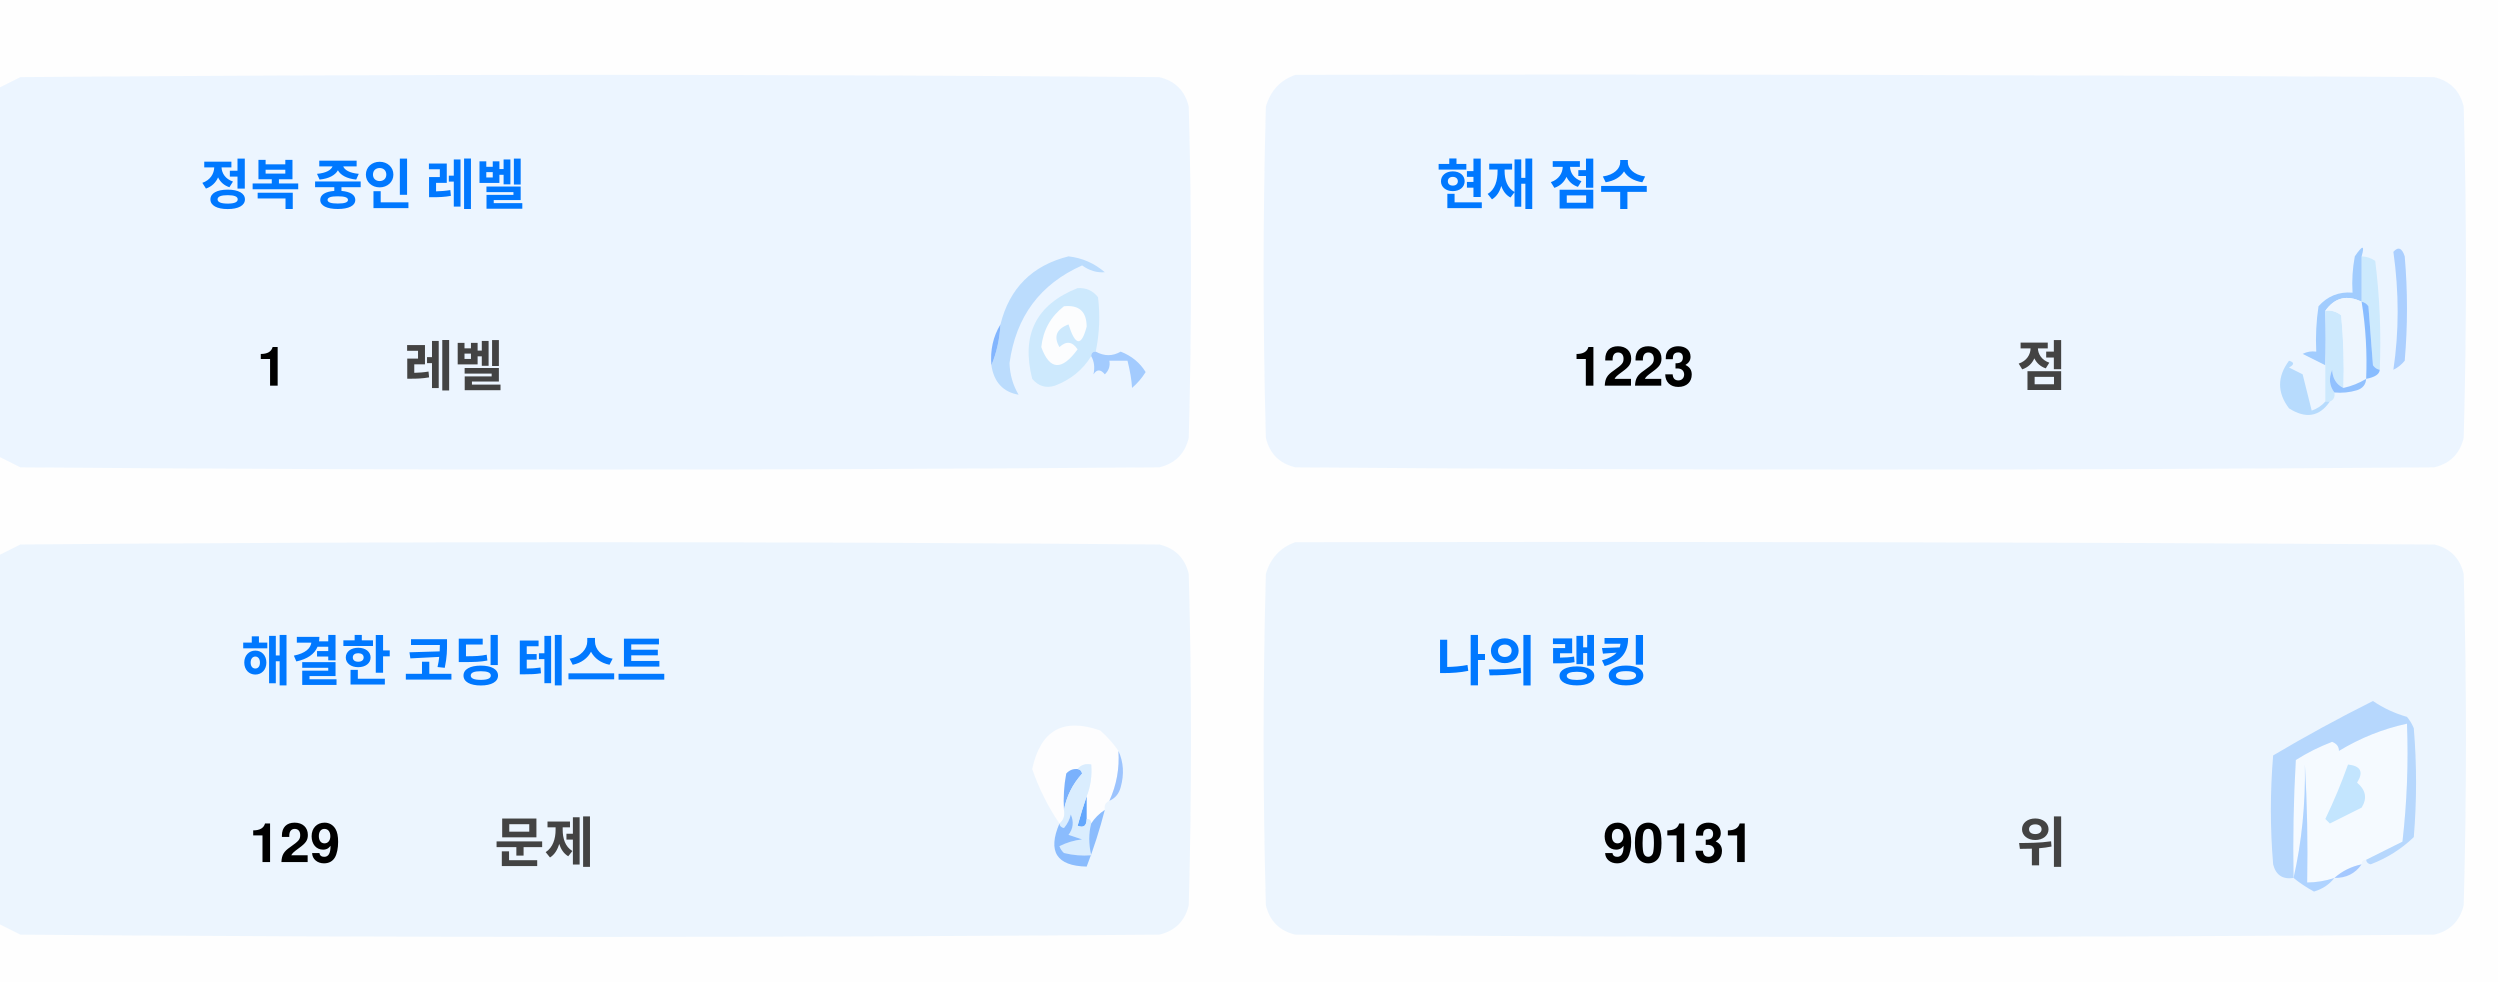
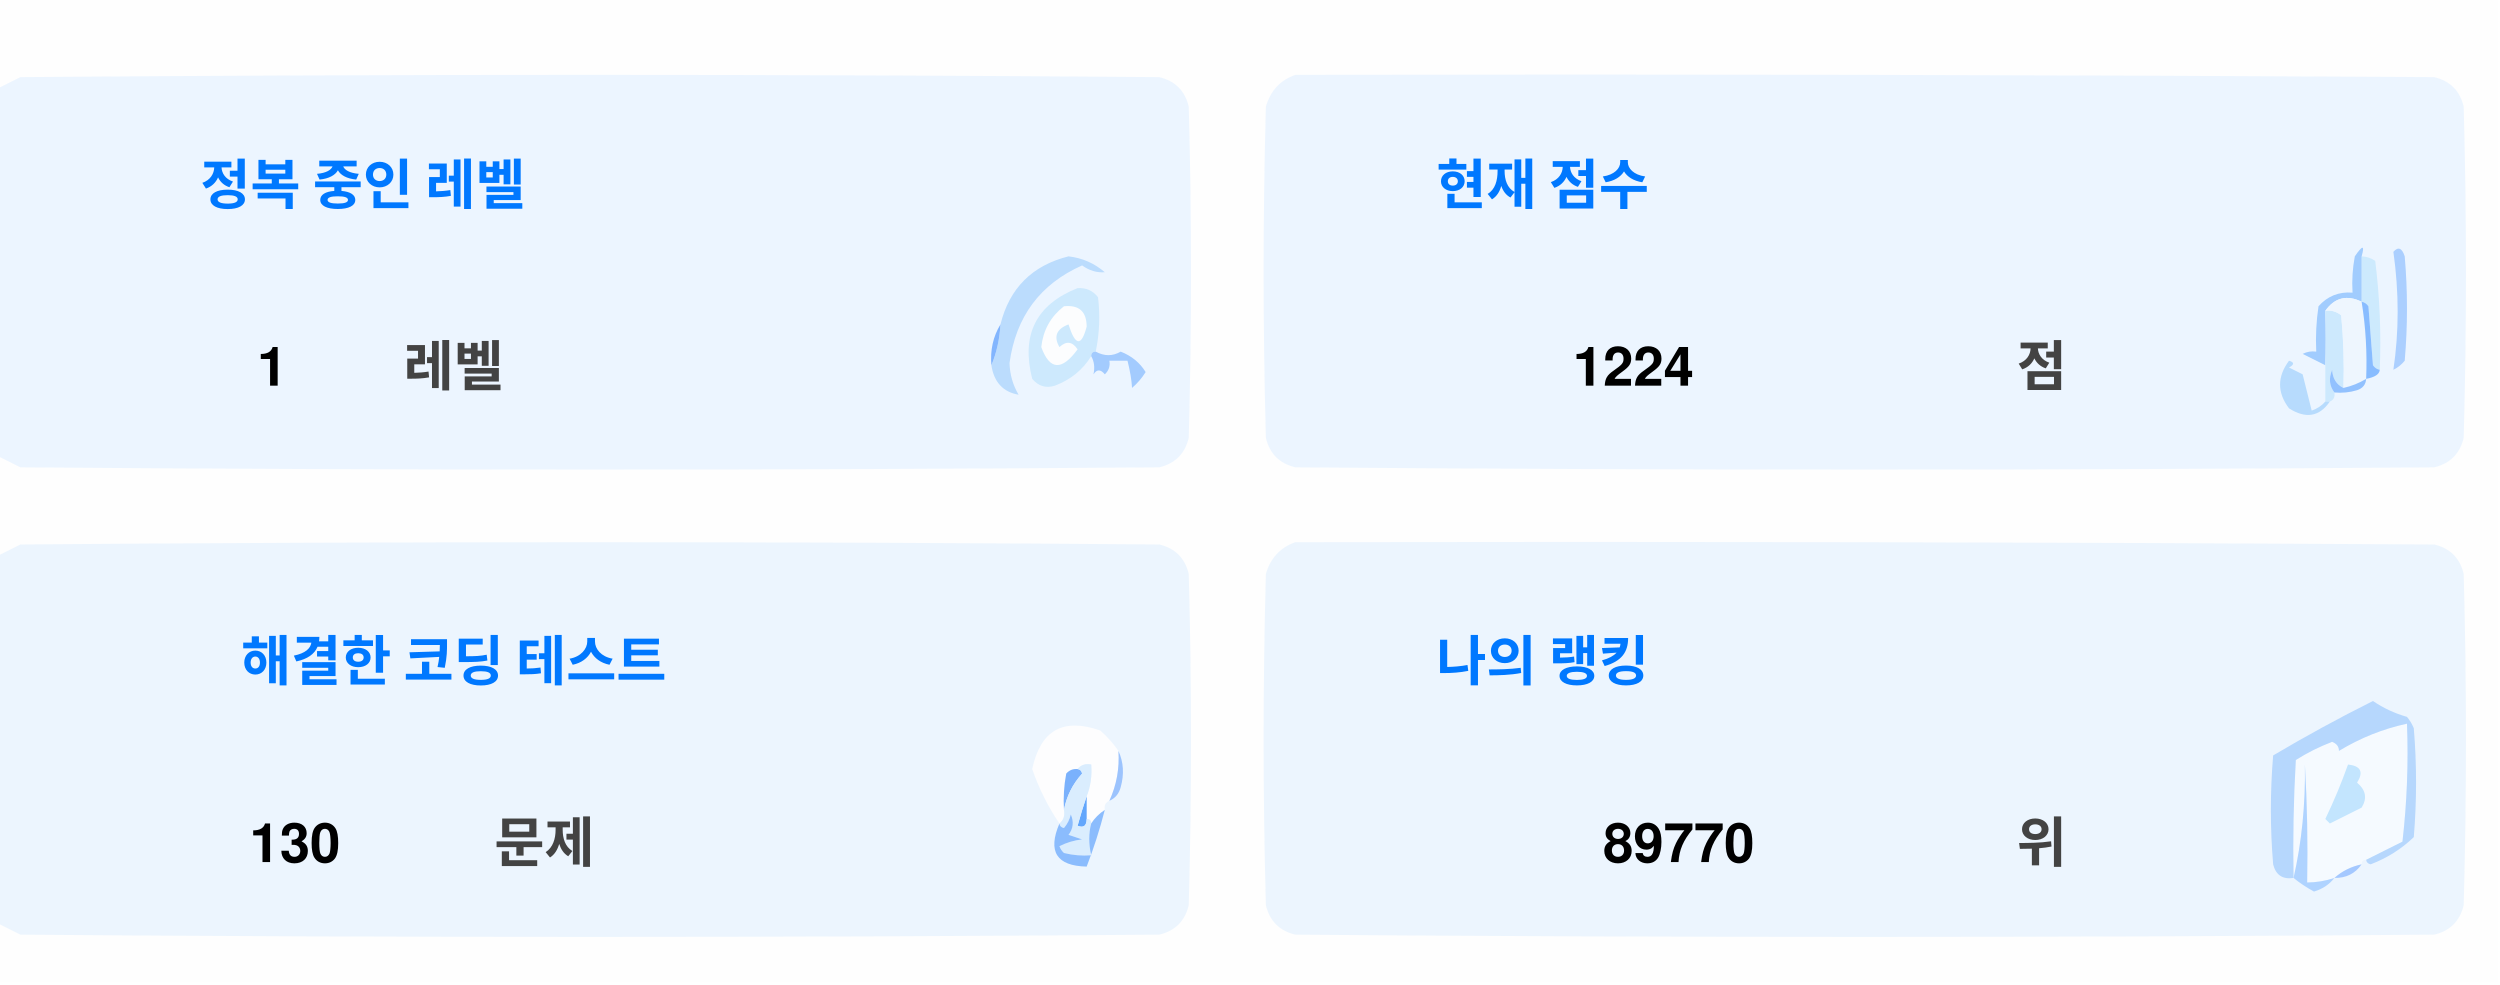
<svg xmlns="http://www.w3.org/2000/svg" version="1.1" width="551px" height="217px" style="shape-rendering:geometricPrecision; text-rendering:geometricPrecision; image-rendering:optimizeQuality; fill-rule:evenodd; clip-rule:evenodd">
  <style>.title {fill: #434343;font-size: 1rem;line-height: 1.5rem;font-weight: bold;font-family: -apple-system, BlinkMacSystemFont, Segoe UI, Helvetica, Arial, sans-serif, Apple Color Emoji, Segoe UI Emoji;}.desc {fill: #434343;font-size: 2.5rem;font-weight: bold;line-height: 1.5rem;font-family: -apple-system, BlinkMacSystemFont, Segoe UI, Helvetica, Arial, sans-serif, Apple Color Emoji, Segoe UI Emoji;}.desc-2 {fill: #434343;font-size: 1rem;font-weight: bold;line-height: 1.5rem;font-family: -apple-system, BlinkMacSystemFont, Segoe UI, Helvetica, Arial, sans-serif, Apple Color Emoji, Segoe UI Emoji;}.text, .desc {animation: twinkling 4s ease-in-out infinite;}@keyframes twinkling {40% { opacity: 1; }50% { opacity: 0.5; }60% { opacity: 1; }70% { opacity: 0.5; }80% { opacity: 1; }}</style>
  <g>
    <path style="opacity:1" fill="#fefefe" d="M -0.5,-0.5 C 183.167,-0.5 366.833,-0.5 550.5,-0.5C 550.5,71.833 550.5,144.167 550.5,216.5C 366.833,216.5 183.167,216.5 -0.5,216.5C -0.5,212.167 -0.5,207.833 -0.5,203.5C 1.14,204.32 2.807,205.153 4.5,206C 88.167,206.667 171.833,206.667 255.5,206C 259,205.167 261.167,203 262,199.5C 262.667,175.167 262.667,150.833 262,126.5C 261.167,123 259,120.833 255.5,120C 171.833,119.333 88.167,119.333 4.5,120C 2.807,120.847 1.14,121.68 -0.5,122.5C -0.5,115.167 -0.5,107.833 -0.5,100.5C 1.14,101.32 2.807,102.153 4.5,103C 88.167,103.667 171.833,103.667 255.5,103C 259,102.167 261.167,100 262,96.5C 262.667,72.167 262.667,47.833 262,23.5C 261.167,20 259,17.833 255.5,17C 171.833,16.333 88.167,16.333 4.5,17C 2.807,17.847 1.14,18.68 -0.5,19.5C -0.5,12.833 -0.5,6.167 -0.5,-0.5 Z" />
  </g>
  <g>
    <path style="opacity:1" fill="#ecf5ff" d="M -0.5,100.5 C -0.5,73.5 -0.5,46.5 -0.5,19.5C 1.14,18.68 2.807,17.847 4.5,17C 88.167,16.333 171.833,16.333 255.5,17C 259,17.833 261.167,20 262,23.5C 262.667,47.833 262.667,72.167 262,96.5C 261.167,100 259,102.167 255.5,103C 171.833,103.667 88.167,103.667 4.5,103C 2.807,102.153 1.14,101.32 -0.5,100.5 Z" />
  </g>
  <g>
    <path style="opacity:1" fill="#ecf5ff" d="M 285.5,16.5 C 369.167,16.333 452.834,16.5 536.5,17C 540,17.833 542.167,20 543,23.5C 543.667,47.833 543.667,72.167 543,96.5C 542.167,100 540,102.167 536.5,103C 452.833,103.667 369.167,103.667 285.5,103C 282,102.167 279.833,100 279,96.5C 278.333,72.167 278.333,47.833 279,23.5C 280.018,19.985 282.185,17.652 285.5,16.5 Z" />
  </g>
  <g>
    <path style="opacity:1" fill="#cdeafd" d="M 520.5,56.5 C 521.583,56.539 522.583,56.873 523.5,57.5C 524.498,65.472 524.831,73.472 524.5,81.5C 523.883,81.389 523.383,81.056 523,80.5C 522.667,76.167 522.333,71.833 522,67.5C 521.617,66.944 521.117,66.611 520.5,66.5C 520.5,63.167 520.5,59.833 520.5,56.5 Z" />
  </g>
  <g>
    <path style="opacity:1" fill="#abcfff" d="M 527.5,55.5 C 528.566,54.308 529.399,54.641 530,56.5C 530.667,64.167 530.667,71.833 530,79.5C 529.311,80.357 528.478,81.023 527.5,81.5C 528.758,73.08 528.758,64.414 527.5,55.5 Z" />
  </g>
  <g>
    <path style="opacity:1" fill="#bbdcfd" d="M 218.5,80.5 C 219.657,77.727 220.324,74.727 220.5,71.5C 222.49,63.51 227.49,58.51 235.5,56.5C 238.528,56.847 241.194,58.014 243.5,60C 241.744,60.141 240.078,59.641 238.5,58.5C 229.247,62.607 223.914,69.773 222.5,80C 222.565,82.526 223.232,84.859 224.5,87C 221.07,86.397 219.07,84.231 218.5,80.5 Z" />
  </g>
  <g>
    <path style="opacity:1" fill="#cde9fd" d="M 241.5,77.5 C 240.833,77.5 240.5,77.833 240.5,78.5C 238.628,81.529 235.961,83.695 232.5,85C 230.536,85.624 228.869,85.124 227.5,83.5C 225.021,73.791 228.354,67.124 237.5,63.5C 239.374,63.39 240.874,64.056 242,65.5C 242.497,69.524 242.331,73.524 241.5,77.5 Z" />
  </g>
  <g>
    <path style="opacity:1" fill="#fcfdfe" d="M 234.5,67.5 C 237.826,67.162 239.493,68.662 239.5,72C 238.334,76.434 237,76.267 235.5,71.5C 232.832,72.515 232.166,74.182 233.5,76.5C 235.017,75.089 236.351,75.256 237.5,77C 234.006,81.771 231.34,81.605 229.5,76.5C 229.904,72.771 231.571,69.771 234.5,67.5 Z" />
  </g>
  <g>
    <path style="opacity:1" fill="#a1ccfe" d="M 520.5,56.5 C 520.5,59.833 520.5,63.167 520.5,66.5C 517.238,64.922 514.572,65.589 512.5,68.5C 512.617,72.81 512.617,76.81 512.5,80.5C 510.86,79.68 509.193,78.847 507.5,78C 508.448,77.517 509.448,77.35 510.5,77.5C 510.335,74.15 510.502,70.817 511,67.5C 512.995,65.253 515.495,64.253 518.5,64.5C 518.336,61.813 518.503,59.146 519,56.5C 520.731,53.969 521.231,53.969 520.5,56.5 Z" />
  </g>
  <g>
    <path style="opacity:1" fill="#cde9fd" d="M 512.5,68.5 C 513.822,68.33 514.989,68.663 516,69.5C 516.499,74.823 516.666,80.156 516.5,85.5C 514.955,84.77 514.122,83.437 514,81.5C 513.22,83.387 513.387,85.054 514.5,86.5C 514.672,87.492 514.338,88.158 513.5,88.5C 513.167,88.5 512.833,88.5 512.5,88.5C 512.5,85.833 512.5,83.167 512.5,80.5C 512.617,76.81 512.617,72.81 512.5,68.5 Z" />
  </g>
  <g>
    <path style="opacity:1" fill="#eef6fe" d="M 520.5,66.5 C 521.407,72.106 521.74,77.773 521.5,83.5C 519.95,84.441 518.284,85.108 516.5,85.5C 516.666,80.156 516.499,74.823 516,69.5C 514.989,68.663 513.822,68.33 512.5,68.5C 514.572,65.589 517.238,64.922 520.5,66.5 Z" />
  </g>
  <g>
    <path style="opacity:1" fill="#88bcff" d="M 520.5,66.5 C 521.117,66.611 521.617,66.944 522,67.5C 522.333,71.833 522.667,76.167 523,80.5C 523.383,81.056 523.883,81.389 524.5,81.5C 524.445,82.469 523.445,83.136 521.5,83.5C 521.74,77.773 521.407,72.106 520.5,66.5 Z" />
  </g>
  <g>
    <path style="opacity:1" fill="#82b5fe" d="M 220.5,71.5 C 220.324,74.727 219.657,77.727 218.5,80.5C 218.215,77.171 218.882,74.171 220.5,71.5 Z" />
  </g>
  <g>
    <path style="opacity:1" fill="#a3cbfe" d="M 240.5,78.5 C 240.5,77.833 240.833,77.5 241.5,77.5C 243.391,78.536 245.224,78.536 247,77.5C 249.391,78.429 251.225,79.929 252.5,82C 251.681,83.319 250.681,84.486 249.5,85.5C 249.409,83.777 249.075,81.777 248.5,79.5C 247.167,79.5 245.833,79.5 244.5,79.5C 244.719,80.675 244.386,81.675 243.5,82.5C 242.575,81.359 241.741,81.359 241,82.5C 241.331,80.981 241.164,79.648 240.5,78.5 Z" />
  </g>
  <g>
    <path style="opacity:1" fill="#b7dbfd" d="M 512.5,88.5 C 512.833,88.5 513.167,88.5 513.5,88.5C 511.199,91.857 508.199,92.357 504.5,90C 501.872,86.535 501.872,83.035 504.5,79.5C 505.696,79.846 505.696,80.346 504.5,81C 505.5,81.5 506.5,82 507.5,82.5C 508.167,85.167 508.833,87.833 509.5,90.5C 510.739,90.058 511.739,89.391 512.5,88.5 Z" />
  </g>
  <g>
    <path style="opacity:1" fill="#92c1fe" d="M 516.5,85.5 C 518.284,85.108 519.95,84.441 521.5,83.5C 521.423,84.75 520.756,85.583 519.5,86C 517.866,86.493 516.199,86.66 514.5,86.5C 513.387,85.054 513.22,83.387 514,81.5C 514.122,83.437 514.955,84.77 516.5,85.5 Z" />
  </g>
  <g>
    <path style="opacity:1" fill="#ecf5fe" d="M -0.5,203.5 C -0.5,176.5 -0.5,149.5 -0.5,122.5C 1.14,121.68 2.807,120.847 4.5,120C 88.167,119.333 171.833,119.333 255.5,120C 259,120.833 261.167,123 262,126.5C 262.667,150.833 262.667,175.167 262,199.5C 261.167,203 259,205.167 255.5,206C 171.833,206.667 88.167,206.667 4.5,206C 2.807,205.153 1.14,204.32 -0.5,203.5 Z" />
  </g>
  <g>
    <path style="opacity:1" fill="#ecf5fe" d="M 285.5,119.5 C 369.167,119.333 452.834,119.5 536.5,120C 540,120.833 542.167,123 543,126.5C 543.667,150.833 543.667,175.167 543,199.5C 542.167,203 540,205.167 536.5,206C 452.833,206.667 369.167,206.667 285.5,206C 282,205.167 279.833,203 279,199.5C 278.333,175.167 278.333,150.833 279,126.5C 280.018,122.985 282.185,120.652 285.5,119.5 Z" />
  </g>
  <g>
    <path style="opacity:1" fill="#fdfdfe" d="M 246.5,165.5 C 246.758,169.367 246.092,173.034 244.5,176.5C 243.662,176.842 243.328,177.508 243.5,178.5C 242.272,179.306 241.272,180.306 240.5,181.5C 240.5,180.833 240.167,180.5 239.5,180.5C 239.5,178.833 239.5,177.167 239.5,175.5C 240.369,173.283 240.702,170.95 240.5,168.5C 239.209,168.263 238.209,168.596 237.5,169.5C 236.504,169.414 235.671,169.748 235,170.5C 234.503,173.146 234.336,175.813 234.5,178.5C 234.737,179.791 234.404,180.791 233.5,181.5C 230.986,177.806 228.986,173.806 227.5,169.5C 229.309,160.957 234.309,158.124 242.5,161C 244.07,162.397 245.404,163.897 246.5,165.5 Z" />
  </g>
  <g>
    <path style="opacity:1" fill="#f5faff" d="M 521.5,189.5 C 520.833,189.5 520.5,189.833 520.5,190.5C 518.181,190.992 516.181,191.992 514.5,193.5C 512.565,194.15 510.565,194.483 508.5,194.5C 508.666,185.827 508.5,177.16 508,168.5C 508.141,177.227 507.308,185.56 505.5,193.5C 505.334,184.827 505.5,176.16 506,167.5C 508.527,165.903 511.194,164.57 514,163.5C 515.011,163.892 515.511,164.559 515.5,165.5C 520.21,162.641 525.21,160.641 530.5,159.5C 530.831,168.192 530.498,176.859 529.5,185.5C 526.807,186.847 524.14,188.18 521.5,189.5 Z" />
  </g>
  <g>
    <path style="opacity:1" fill="#b6d7fd" d="M 521.5,189.5 C 524.14,188.18 526.807,186.847 529.5,185.5C 530.498,176.859 530.831,168.192 530.5,159.5C 525.21,160.641 520.21,162.641 515.5,165.5C 515.511,164.559 515.011,163.892 514,163.5C 511.194,164.57 508.527,165.903 506,167.5C 505.5,176.16 505.334,184.827 505.5,193.5C 503.089,193.863 501.589,192.863 501,190.5C 500.333,182.5 500.333,174.5 501,166.5C 508.173,162.246 515.507,158.246 523,154.5C 525.304,156.068 527.804,157.235 530.5,158C 531.126,158.75 531.626,159.584 532,160.5C 532.667,168.5 532.667,176.5 532,184.5C 529.292,187.111 526.125,189.111 522.5,190.5C 521.893,190.376 521.56,190.043 521.5,189.5 Z" />
  </g>
  <g>
    <path style="opacity:1" fill="#c3e5fe" d="M 517.5,168.5 C 520.317,168.801 520.984,170.134 519.5,172.5C 521.439,174.122 521.772,175.956 520.5,178C 518.167,179.167 515.833,180.333 513.5,181.5C 513.167,181.167 512.833,180.833 512.5,180.5C 514.414,176.515 516.081,172.515 517.5,168.5 Z" />
  </g>
  <g>
    <path style="opacity:1" fill="#7ab1fc" d="M 237.5,169.5 C 238.043,169.56 238.376,169.893 238.5,170.5C 236.395,172.836 235.062,175.503 234.5,178.5C 234.336,175.813 234.503,173.146 235,170.5C 235.671,169.748 236.504,169.414 237.5,169.5 Z" />
  </g>
  <g>
    <path style="opacity:1" fill="#afd3ff" d="M 514.5,193.5 C 513.378,194.947 511.878,195.947 510,196.5C 508.348,195.601 506.848,194.601 505.5,193.5C 507.308,185.56 508.141,177.227 508,168.5C 508.5,177.16 508.666,185.827 508.5,194.5C 510.565,194.483 512.565,194.15 514.5,193.5 Z" />
  </g>
  <g>
    <path style="opacity:1" fill="#9cc3fd" d="M 246.5,165.5 C 247.634,167.966 247.801,170.633 247,173.5C 246.623,174.942 245.79,175.942 244.5,176.5C 246.092,173.034 246.758,169.367 246.5,165.5 Z" />
  </g>
  <g>
    <path style="opacity:1" fill="#62a6fc" d="M 239.5,175.5 C 239.5,177.167 239.5,178.833 239.5,180.5C 239.483,182.028 238.816,182.528 237.5,182C 238.117,179.723 238.784,177.556 239.5,175.5 Z" />
  </g>
  <g>
    <path style="opacity:1" fill="#daedfe" d="M 237.5,169.5 C 238.209,168.596 239.209,168.263 240.5,168.5C 240.702,170.95 240.369,173.283 239.5,175.5C 238.784,177.556 238.117,179.723 237.5,182C 238.816,182.528 239.483,182.028 239.5,180.5C 240.167,180.5 240.5,180.833 240.5,181.5C 239.918,183.669 239.918,186.002 240.5,188.5C 238.473,188.662 236.473,188.495 234.5,188C 234.043,187.586 233.709,187.086 233.5,186.5C 235.078,185.702 236.744,185.202 238.5,185C 237.5,184.667 236.5,184.333 235.5,184C 236.554,182.612 236.72,181.112 236,179.5C 235.751,180.624 235.251,181.624 234.5,182.5C 233.893,182.376 233.56,182.043 233.5,181.5C 234.404,180.791 234.737,179.791 234.5,178.5C 235.062,175.503 236.395,172.836 238.5,170.5C 238.376,169.893 238.043,169.56 237.5,169.5 Z" />
  </g>
  <g>
    <path style="opacity:1" fill="#8bbcfd" d="M 243.5,178.5 C 242.395,182.803 241.062,186.969 239.5,191C 232.857,190.847 230.857,187.68 233.5,181.5C 233.56,182.043 233.893,182.376 234.5,182.5C 235.251,181.624 235.751,180.624 236,179.5C 236.72,181.112 236.554,182.612 235.5,184C 236.5,184.333 237.5,184.667 238.5,185C 236.744,185.202 235.078,185.702 233.5,186.5C 233.709,187.086 234.043,187.586 234.5,188C 236.473,188.495 238.473,188.662 240.5,188.5C 239.918,186.002 239.918,183.669 240.5,181.5C 241.272,180.306 242.272,179.306 243.5,178.5 Z" />
  </g>
  <g>
    <path style="opacity:1" fill="#a4c8ff" d="M 520.5,190.5 C 519.089,192.539 517.089,193.539 514.5,193.5C 516.181,191.992 518.181,190.992 520.5,190.5 Z" />
  </g>
  <text text-anchor="middle" x="80" y="45" class="title" style="fill:#0078ff;" stroke="#none" stroke-width="1">정복 중인 레벨</text>
  <text text-anchor="middle" x="60" y="85" class="desc" style="fill:#000000;" stroke="#none" stroke-width="1">1</text>
  <text text-anchor="middle" x="100" y="85" class="desc-2" style="fill:#434343;" stroke="#none" stroke-width="1">레벨</text>
  <text text-anchor="middle" x="340" y="45" class="title" style="fill:#0078ff;" stroke="#none" stroke-width="1">현재 점수</text>
-   <text text-anchor="middle" x="360" y="85" class="desc" style="fill:#000000;" stroke="#none" stroke-width="1">1223</text>
+   <text text-anchor="middle" x="360" y="85" class="desc" style="fill:#000000;" stroke="#none" stroke-width="1">1224</text>
  <text text-anchor="middle" x="450" y="85" class="desc-2" style="fill:#434343;" stroke="#none" stroke-width="1">점</text>
  <text text-anchor="middle" x="100" y="150" class="title" style="fill:#0078ff;" stroke="#none" stroke-width="1">해결한 코딩 테스트</text>
-   <text text-anchor="middle" x="65" y="190" class="desc" style="fill:#000000;" stroke="#none" stroke-width="1">129</text>
+   <text text-anchor="middle" x="65" y="190" class="desc" style="fill:#000000;" stroke="#none" stroke-width="1">130</text>
  <text text-anchor="middle" x="120" y="190" class="desc-2" style="fill:#434343;" stroke="#none" stroke-width="1">문제</text>
  <text text-anchor="middle" x="340" y="150" class="title" style="fill:#0078ff;" stroke="#none" stroke-width="1">나의 랭킹</text>
-   <text text-anchor="middle" x="370" y="190" class="desc" style="fill:#000000;" stroke="#none" stroke-width="1">90131</text>
+   <text text-anchor="middle" x="370" y="190" class="desc" style="fill:#000000;" stroke="#none" stroke-width="1">89770</text>
  <text text-anchor="middle" x="450" y="190" class="desc-2" style="fill:#434343;" stroke="#none" stroke-width="1">위</text>
</svg>
